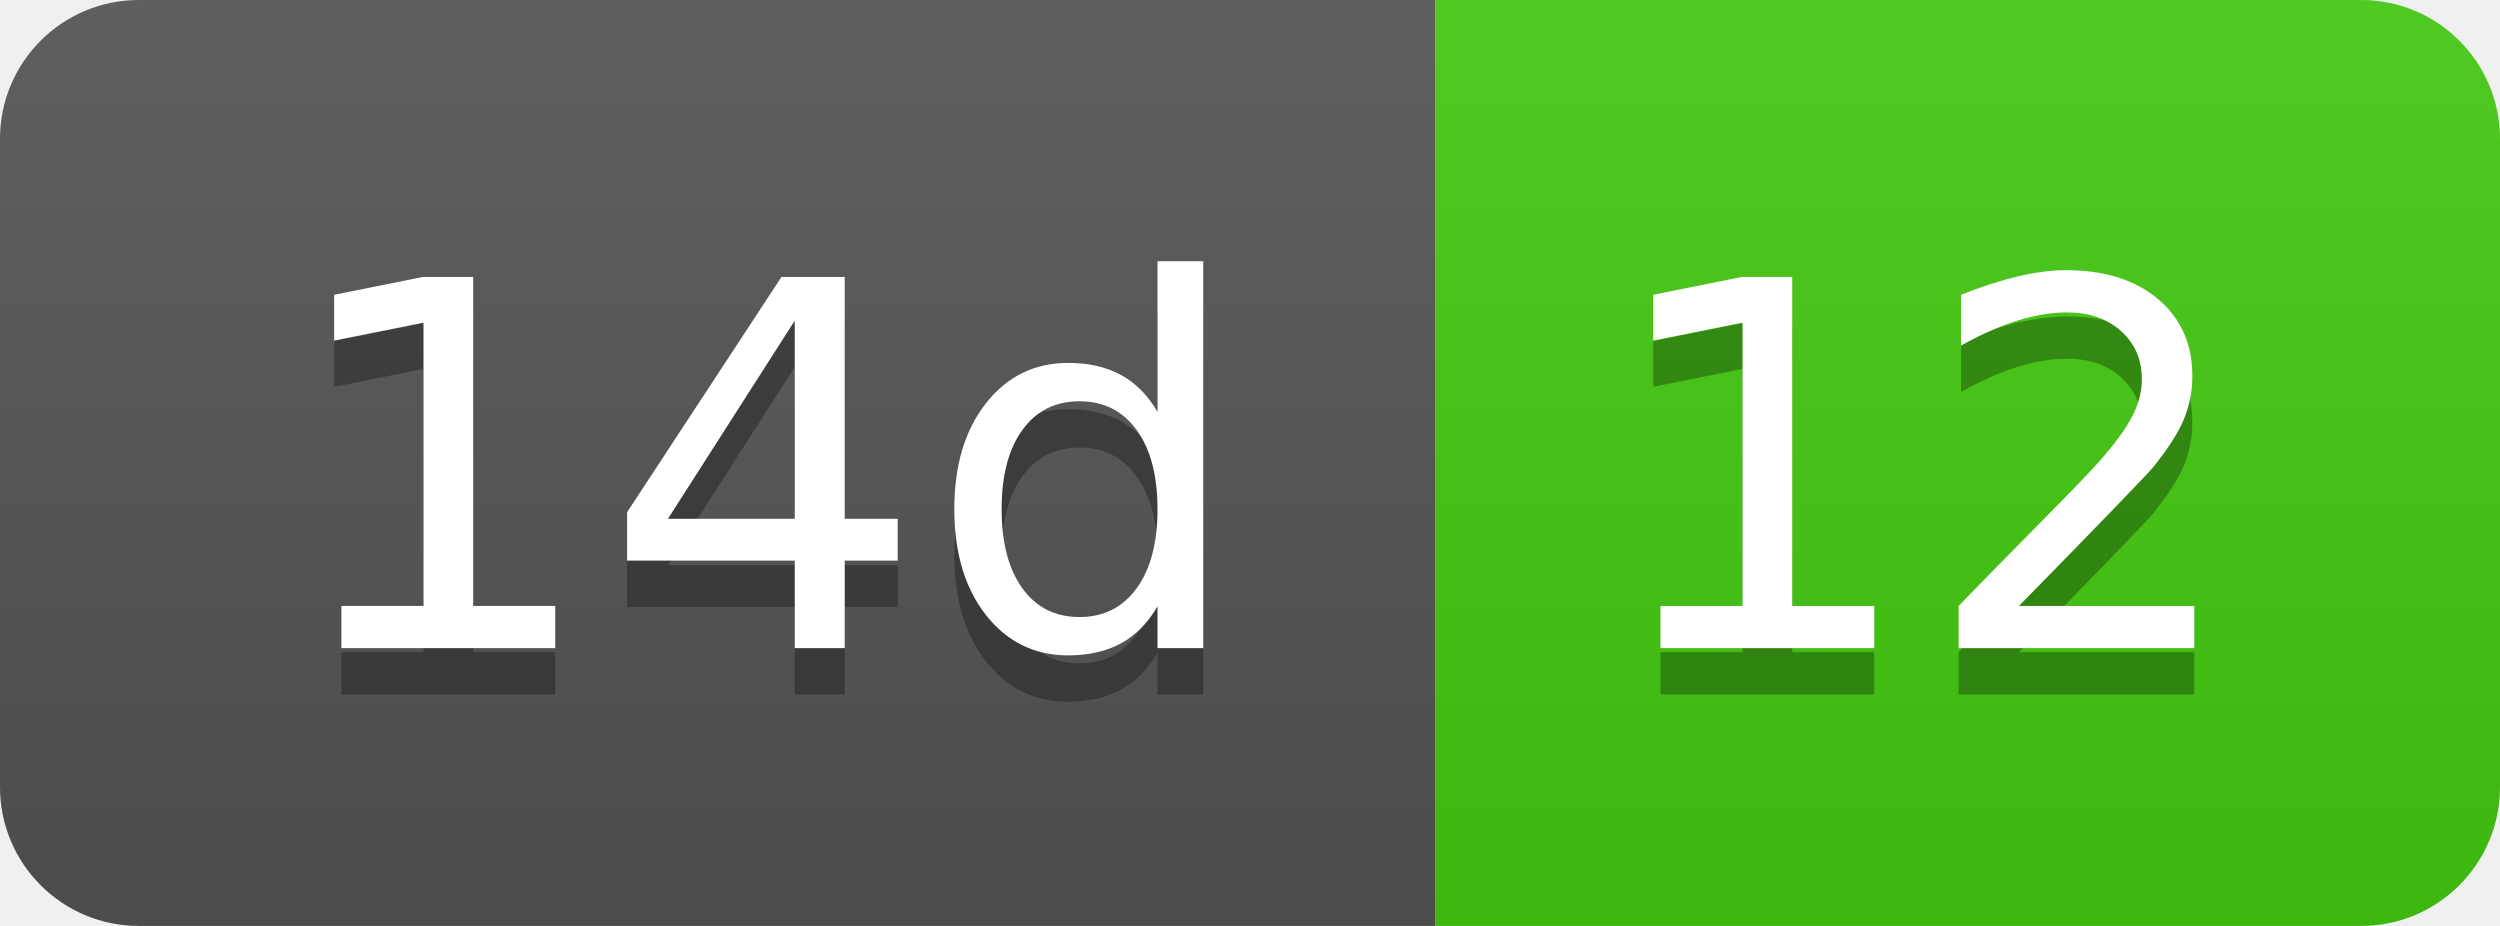
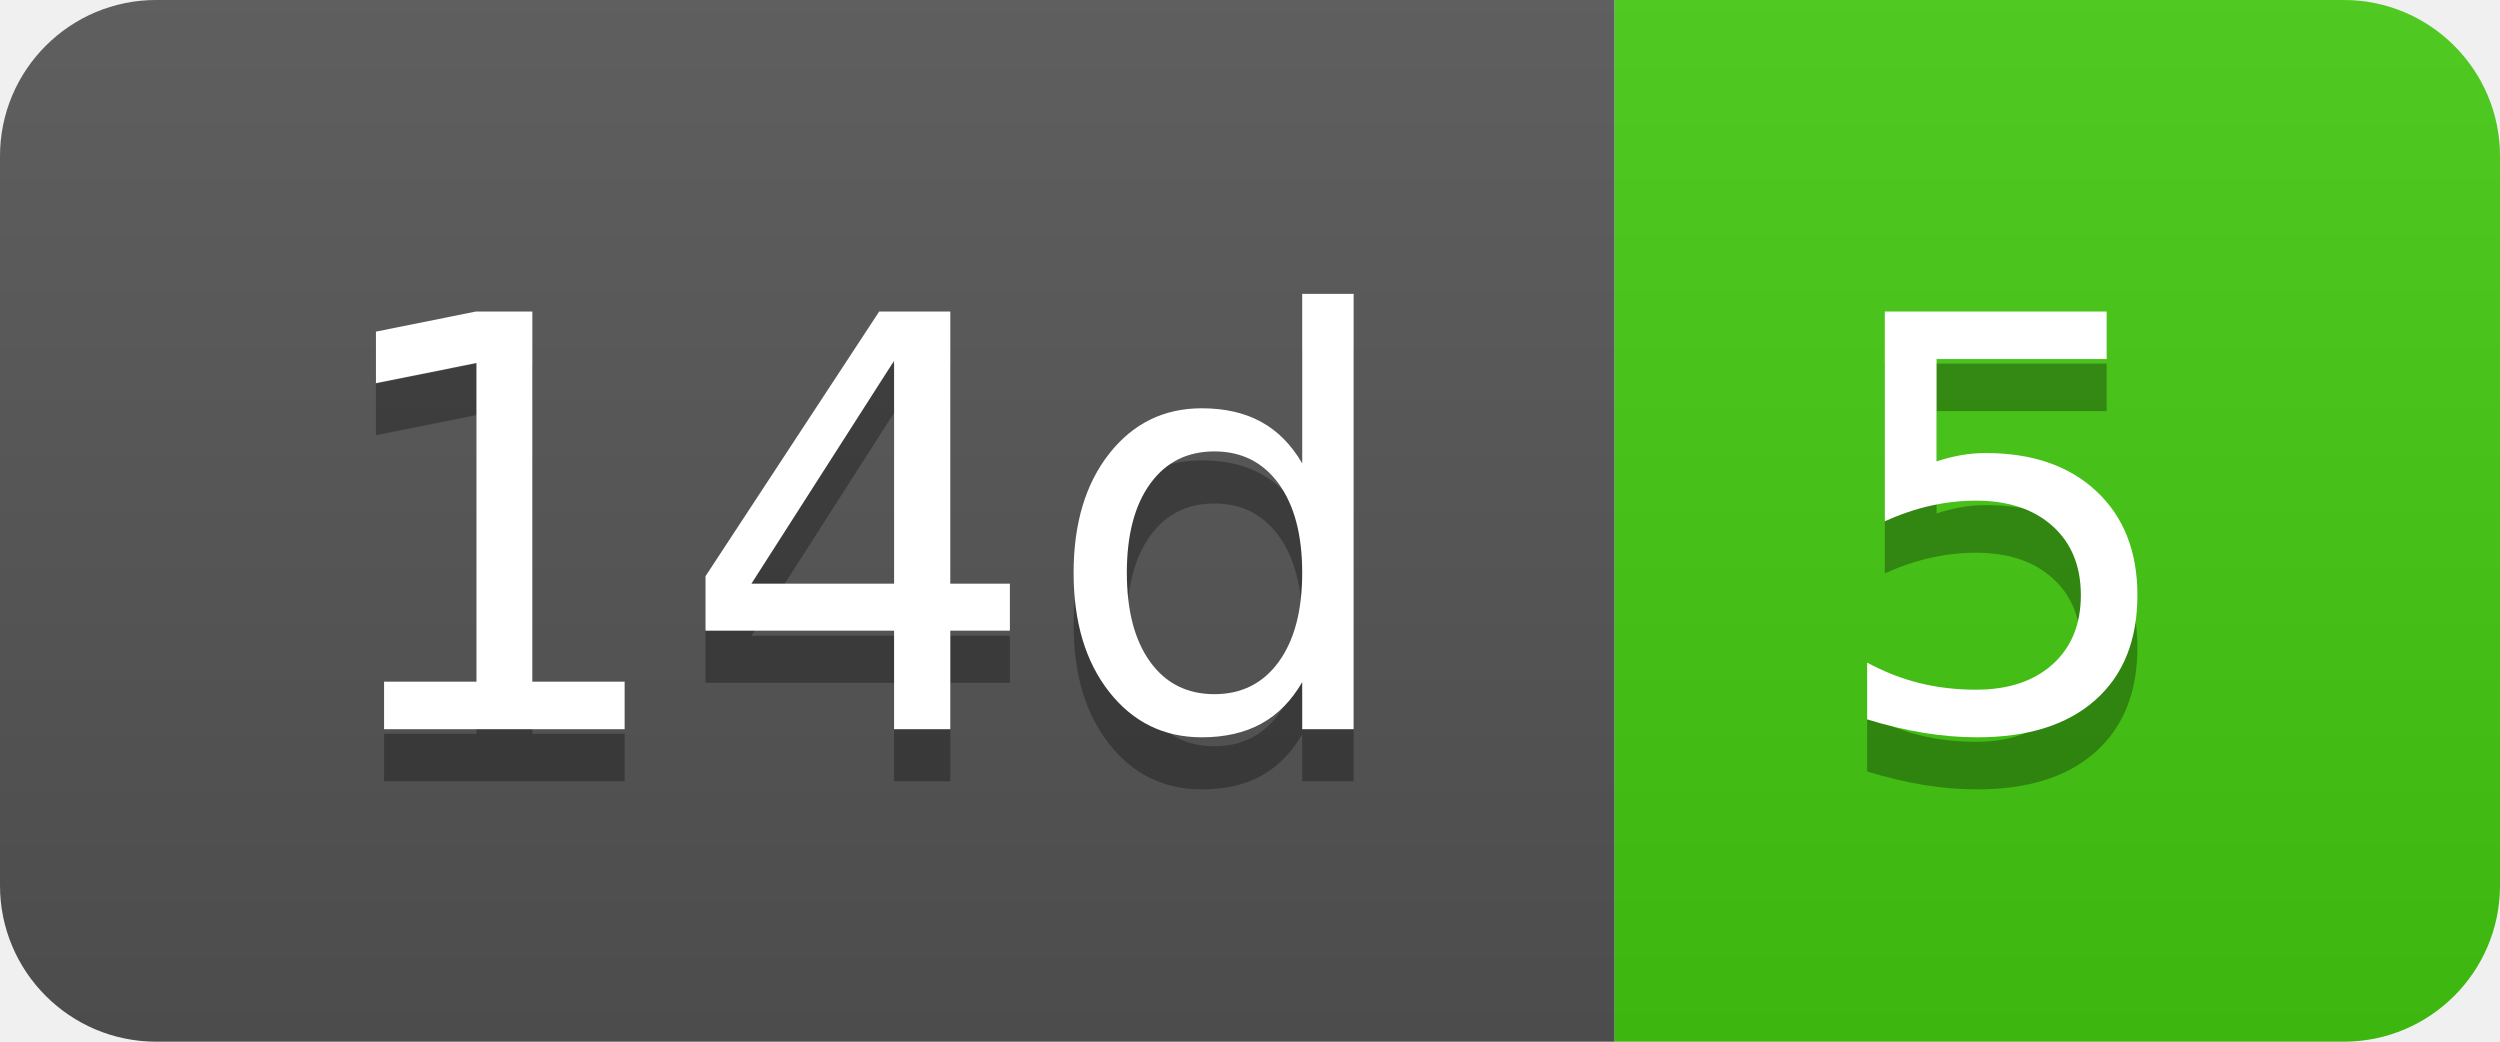
- <svg xmlns="http://www.w3.org/2000/svg" width="54" height="20" role="img" aria-label="14d: 12">
+ <svg xmlns="http://www.w3.org/2000/svg" width="48" height="20" role="img" aria-label="14d: 5">
  <linearGradient id="s" x2="0" y2="100%">
    <stop offset="0" stop-color="#bbb" stop-opacity=".1" />
    <stop offset="1" stop-opacity=".1" />
  </linearGradient>
  <clipPath id="r">
-     <rect width="54" height="20" rx="3" fill="#fff" />
+     <rect width="48" height="20" rx="3" fill="#fff" />
  </clipPath>
  <g clip-path="url(#r)">
    <rect width="31" height="20" fill="#555" />
-     <rect x="31" width="23" height="20" fill="#4c1" />
-     <rect width="54" height="20" fill="url(#s)" />
+     <rect x="31" width="17" height="20" fill="#4c1" />
+     <rect width="48" height="20" fill="url(#s)" />
  </g>
  <g fill="#fff" text-anchor="middle" font-family="Verdana,Geneva,DejaVu Sans,sans-serif" text-rendering="geometricPrecision" font-size="110">
    <text aria-hidden="true" x="165" y="150" fill="#010101" fill-opacity=".3" transform="scale(.1)" textLength="210">14d</text>
    <text x="165" y="140" transform="scale(.1)" fill="#fff" textLength="210">14d</text>
-     <text aria-hidden="true" x="415" y="150" fill="#010101" fill-opacity=".3" transform="scale(.1)" textLength="130">12</text>
-     <text x="415" y="140" transform="scale(.1)" fill="#fff" textLength="130">12</text>
+     <text aria-hidden="true" x="385" y="150" fill="#010101" fill-opacity=".3" transform="scale(.1)" textLength="70">5</text>
+     <text x="385" y="140" transform="scale(.1)" fill="#fff" textLength="70">5</text>
  </g>
</svg>
